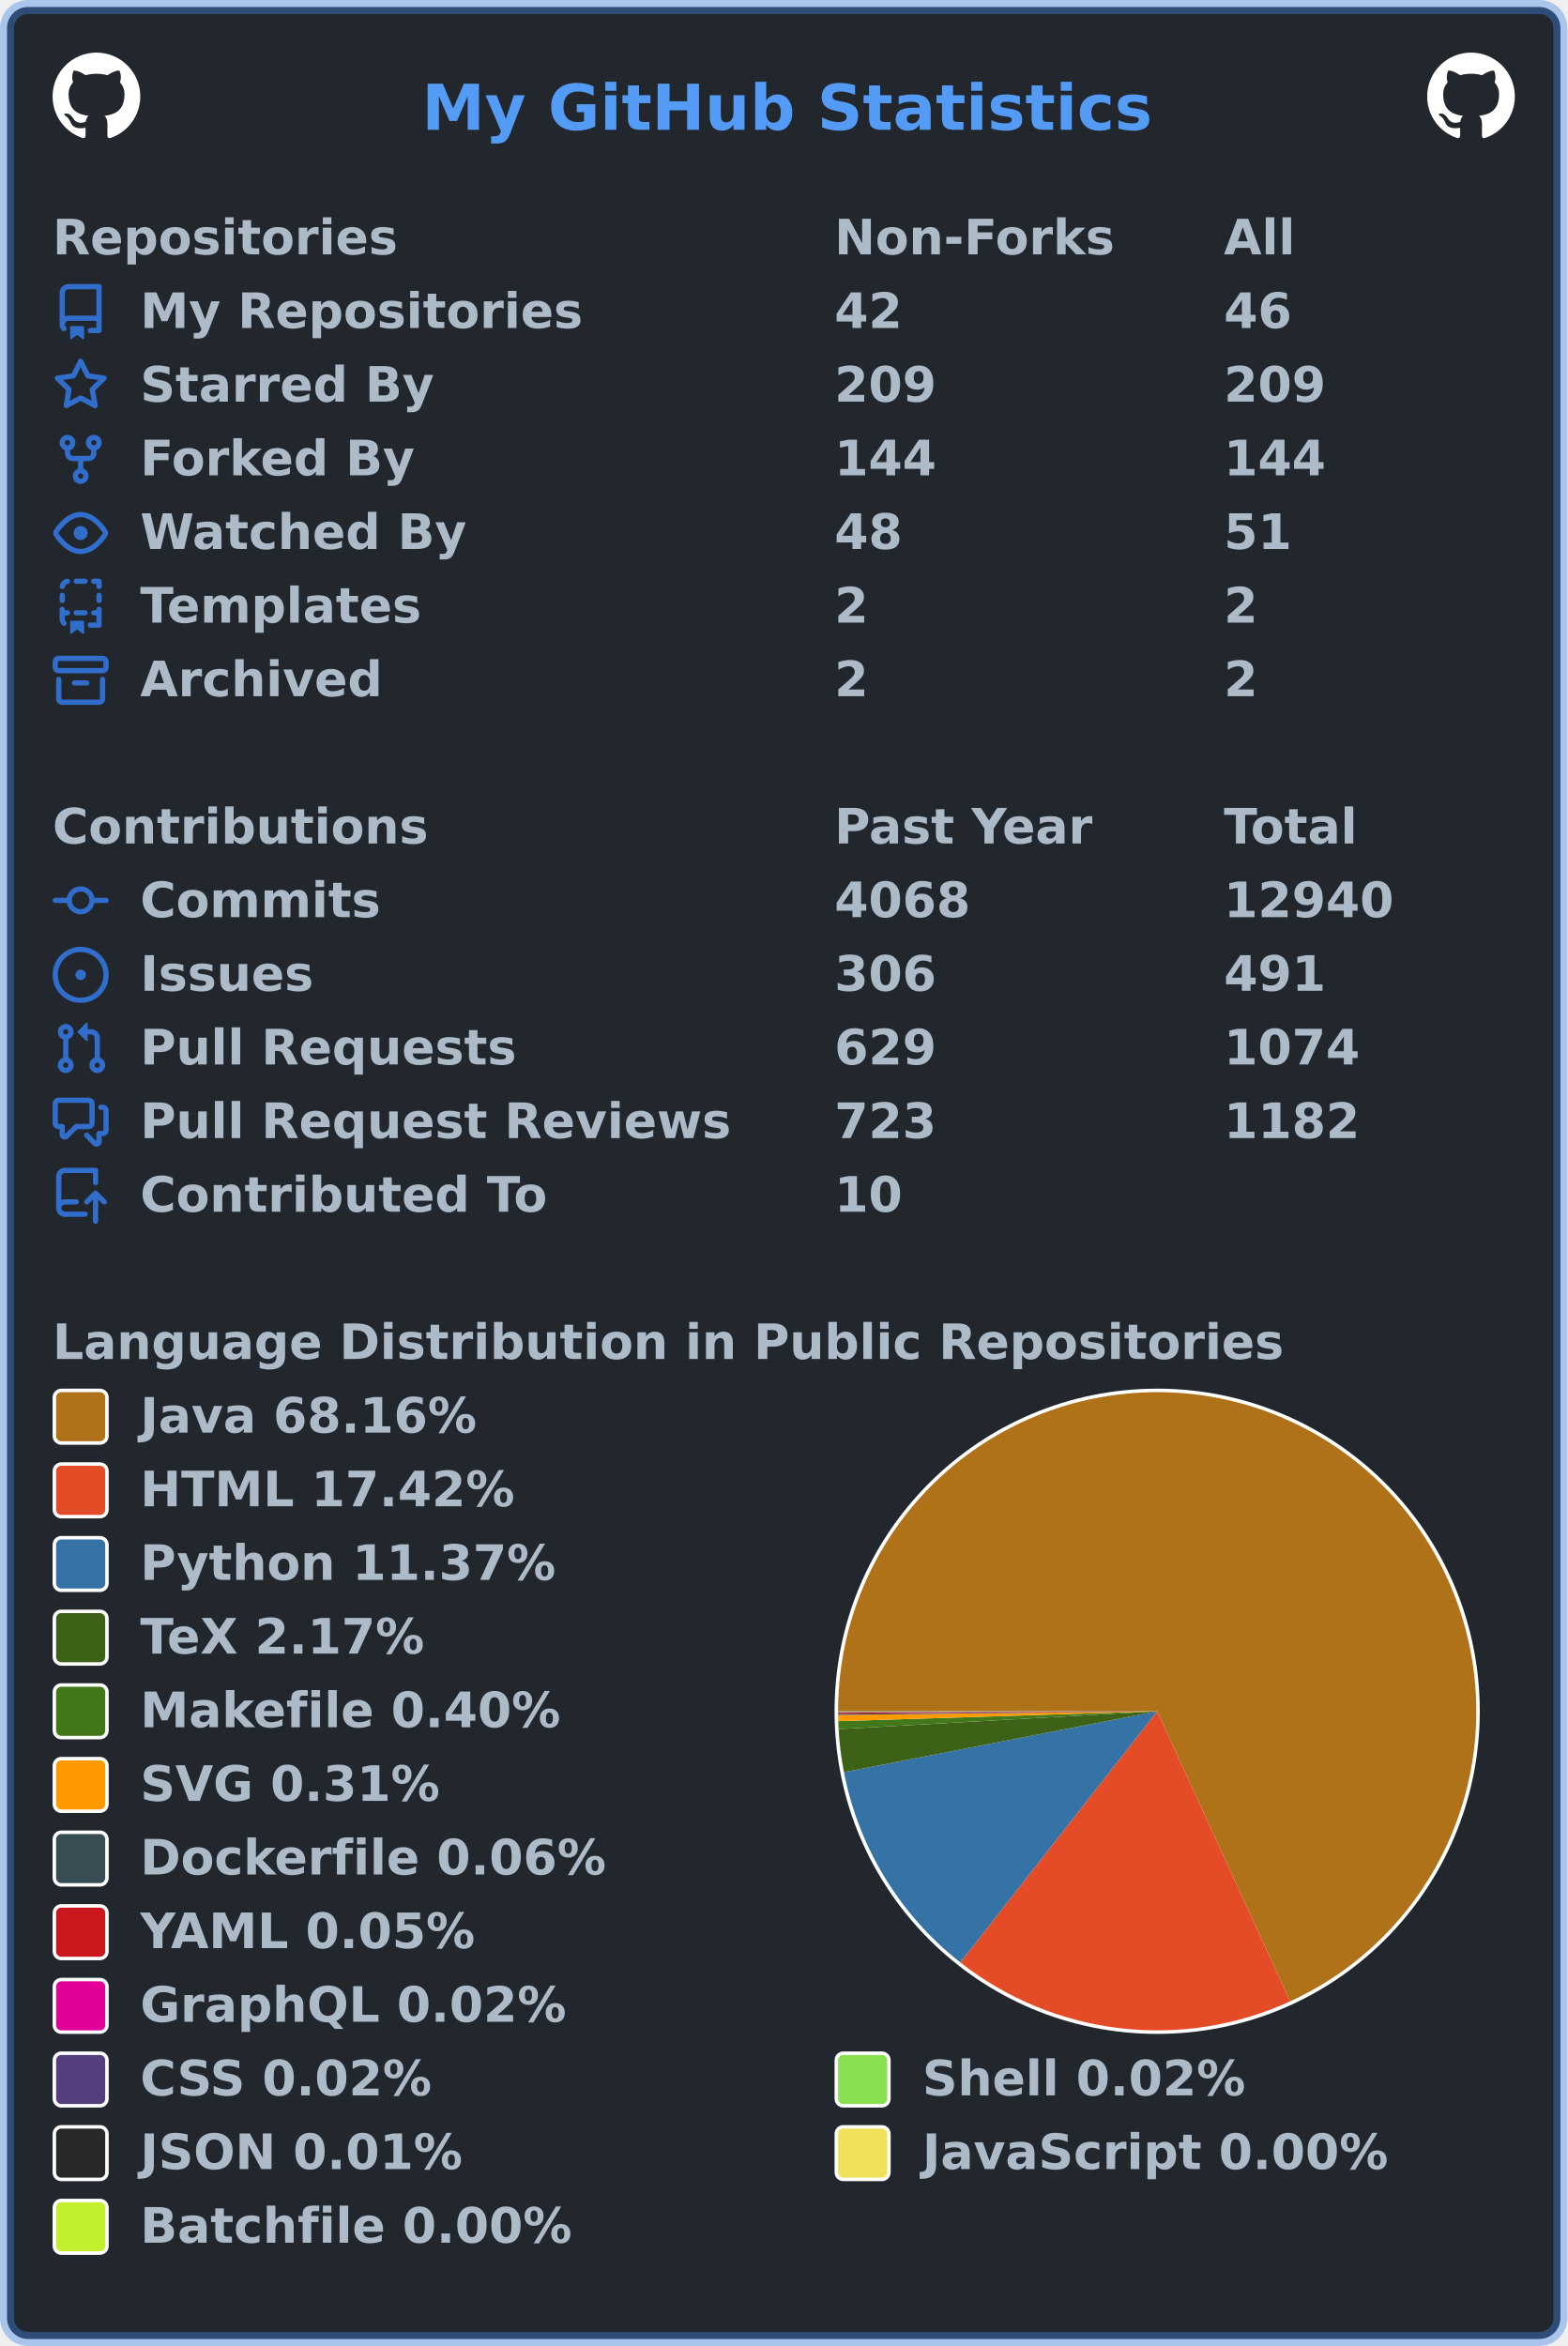
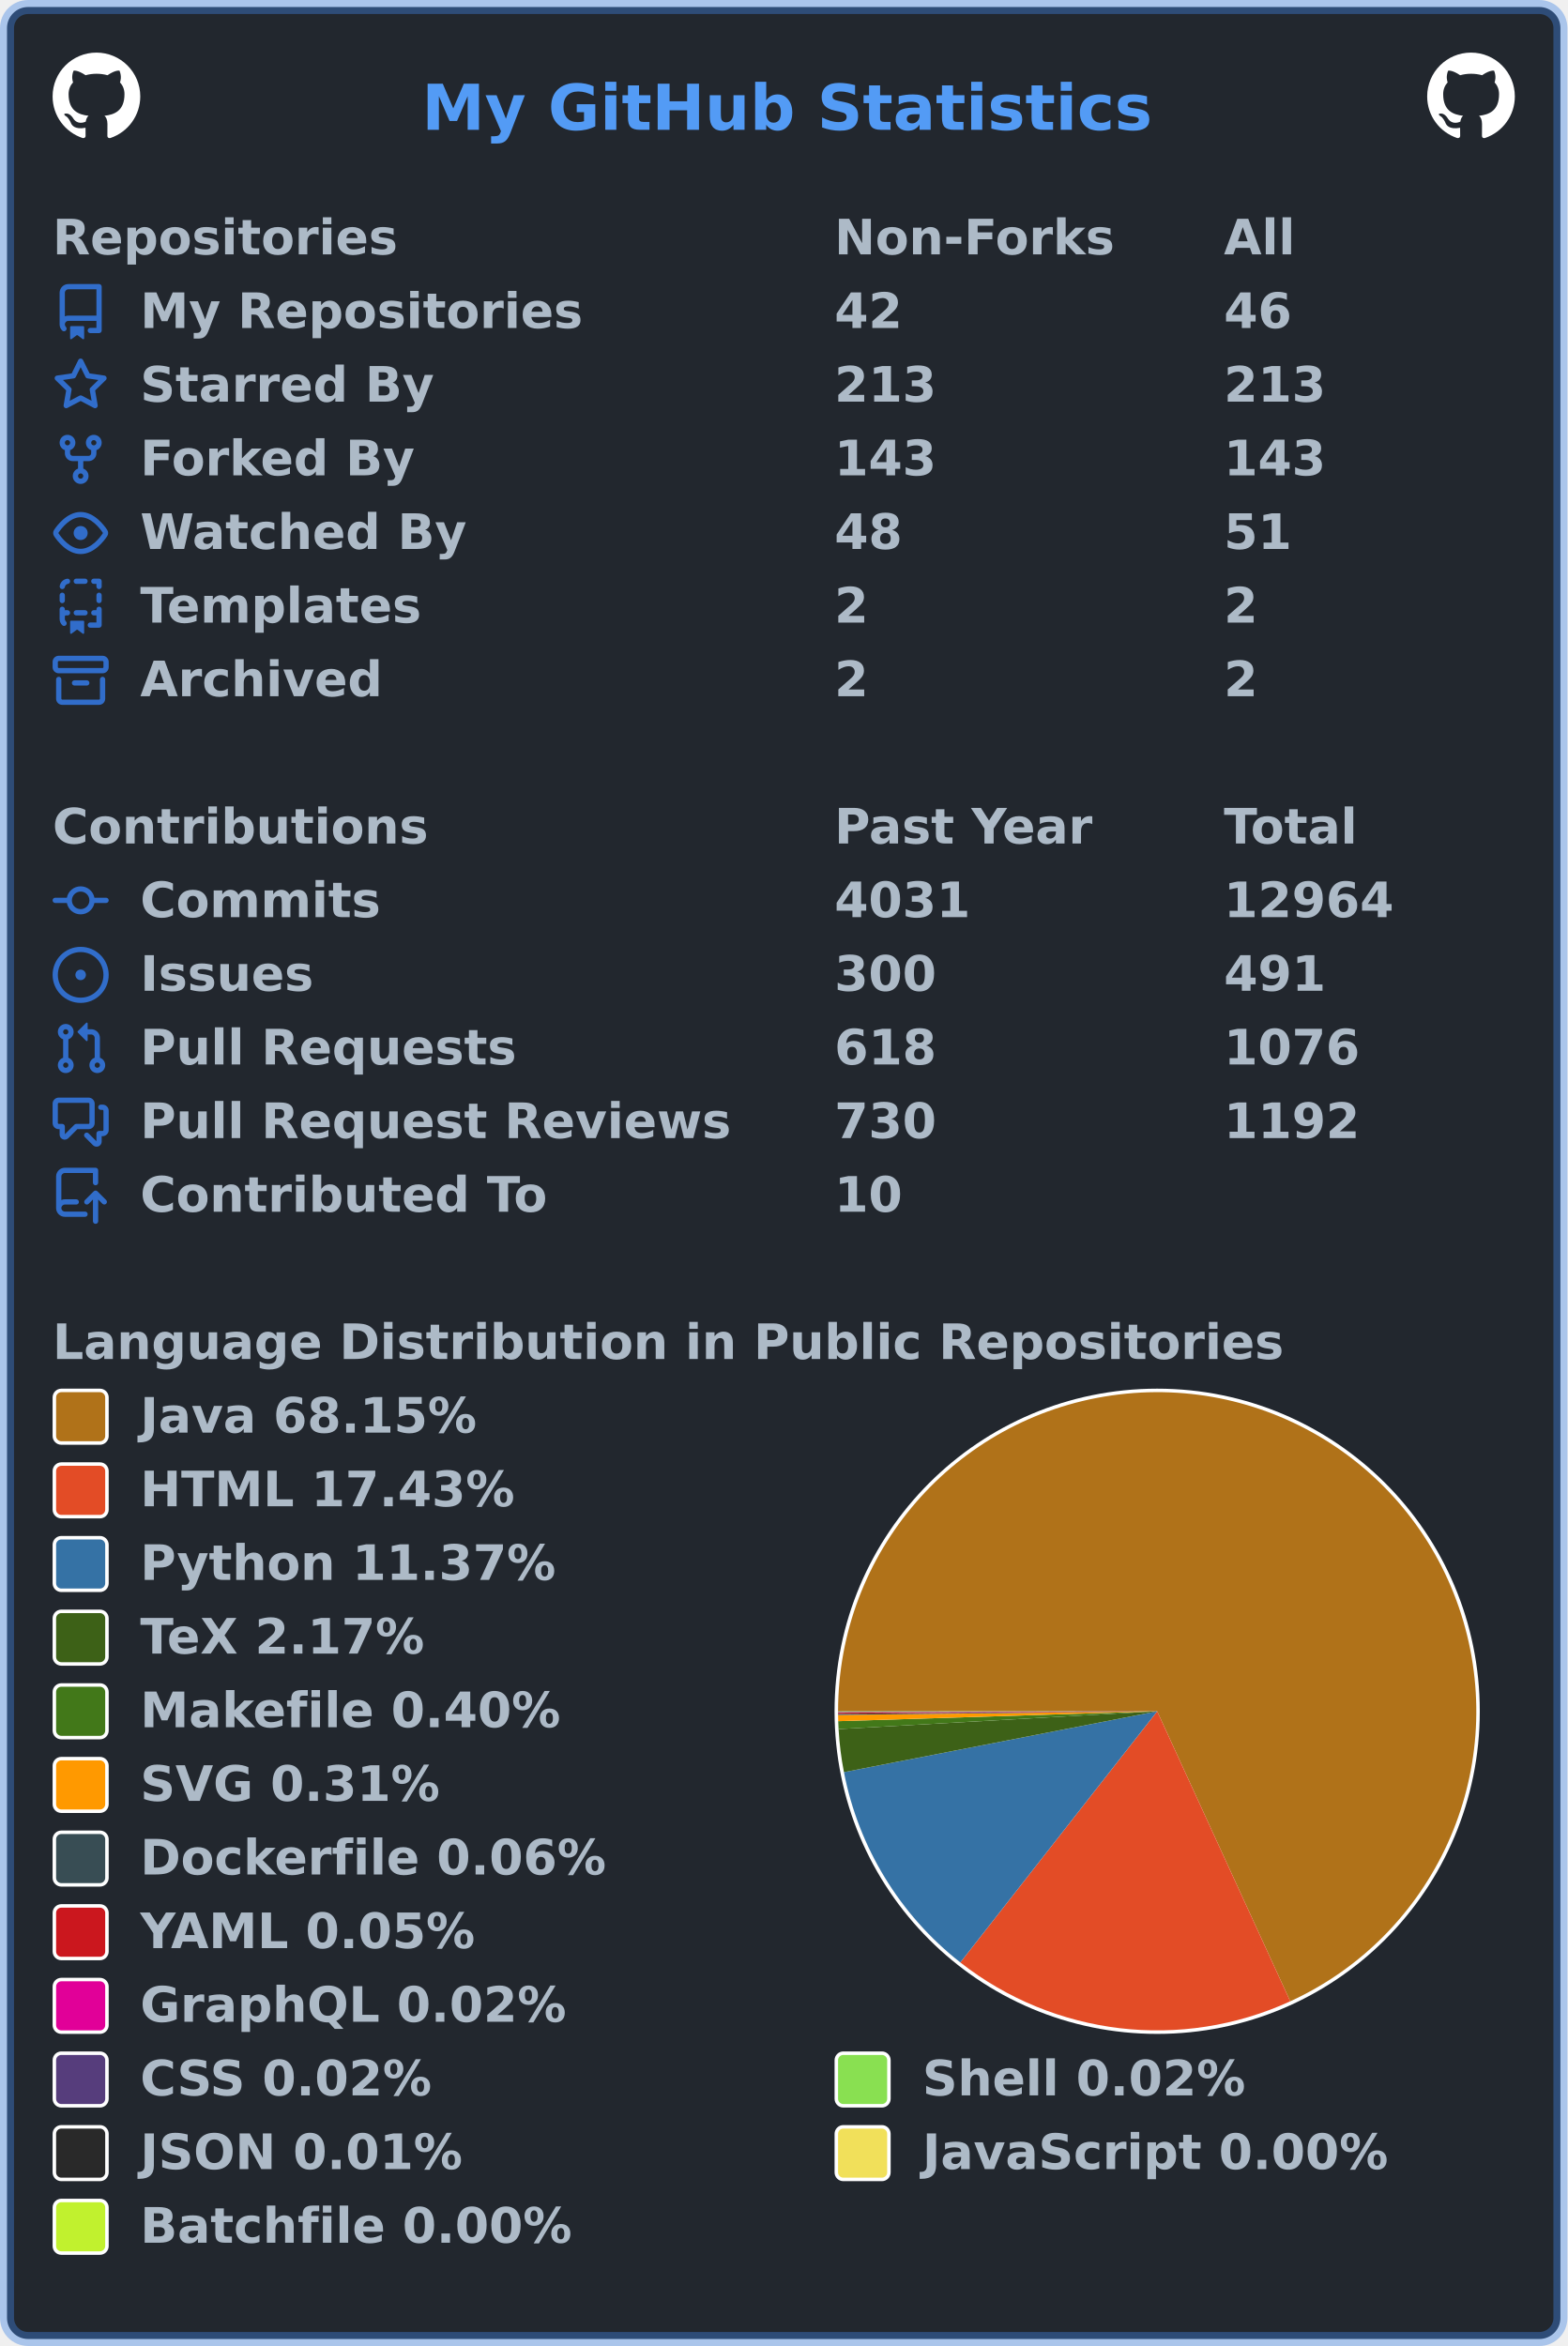
<svg xmlns="http://www.w3.org/2000/svg" width="447" height="669" viewBox="0 0 447 669" lang="en" xml:lang="en">
  <rect x="2" y="2" stroke-width="4" rx="6" width="443" height="665" stroke="rgba(65,132,228,0.4)" fill="#22272e" />
  <g font-weight="600" font-size="110pt" font-family="Verdana,Geneva,DejaVu Sans,sans-serif" text-rendering="geometricPrecision">
    <text x="978" y="301" lengthAdjust="spacingAndGlyphs" textLength="1671" transform="scale(0.123)" fill="#539bf5">My GitHub Statistics</text>
    <svg x="15" y="15" width="25" height="25" viewBox="0 0 16 16">
      <path fill="#ffffff" fill-rule="evenodd" d="M8 0C3.58 0 0 3.58 0 8c0 3.54 2.29 6.53 5.47 7.59.4.07.55-.17.55-.38 0-.19-.01-.82-.01-1.49-2.01.37-2.53-.49-2.69-.94-.09-.23-.48-.94-.82-1.13-.28-.15-.68-.52-.01-.53.63-.01 1.08.58 1.23.82.72 1.21 1.87.87 2.33.66.07-.52.28-.87.51-1.07-1.78-.2-3.64-.89-3.64-3.95 0-.87.31-1.59.82-2.15-.08-.2-.36-1.02.08-2.12 0 0 .67-.21 2.2.82.64-.18 1.32-.27 2-.27.68 0 1.36.09 2 .27 1.53-1.04 2.2-.82 2.2-.82.44 1.1.16 1.92.08 2.12.51.56.82 1.27.82 2.15 0 3.07-1.87 3.75-3.65 3.95.29.25.54.73.54 1.48 0 1.07-.01 1.93-.01 2.2 0 .21.15.46.55.38A8.013 8.013 0 0016 8c0-4.42-3.58-8-8-8z" />
    </svg>
    <svg x="407" y="15" width="25" height="25" viewBox="0 0 16 16">
      <path fill="#ffffff" fill-rule="evenodd" d="M8 0C3.58 0 0 3.58 0 8c0 3.54 2.29 6.53 5.47 7.59.4.07.55-.17.55-.38 0-.19-.01-.82-.01-1.49-2.01.37-2.53-.49-2.69-.94-.09-.23-.48-.94-.82-1.13-.28-.15-.68-.52-.01-.53.63-.01 1.08.58 1.23.82.72 1.21 1.87.87 2.33.66.07-.52.28-.87.51-1.07-1.78-.2-3.64-.89-3.64-3.95 0-.87.31-1.59.82-2.15-.08-.2-.36-1.02.08-2.12 0 0 .67-.21 2.2.82.64-.18 1.32-.27 2-.27.68 0 1.36.09 2 .27 1.53-1.04 2.2-.82 2.2-.82.44 1.1.16 1.92.08 2.12.51.56.82 1.27.82 2.15 0 3.07-1.87 3.75-3.65 3.95.29.25.54.73.54 1.48 0 1.07-.01 1.93-.01 2.2 0 .21.15.46.55.38A8.013 8.013 0 0016 8c0-4.42-3.58-8-8-8z" />
    </svg>
    <g transform="translate(0, 60)" fill="#adbac7">
      <g transform="translate(15, 0)">
        <g transform="scale(0.095)">
          <text x="0" y="132" textLength="1020" lengthAdjust="spacingAndGlyphs">Repositories</text>
          <text x="2347" y="132" textLength="832" lengthAdjust="spacingAndGlyphs">Non-Forks</text>
          <text x="3516" y="132" textLength="206" lengthAdjust="spacingAndGlyphs">All</text>
        </g>
      </g>
      <g transform="translate(15, 21)">
        <path fill="#316dca" fill-rule="evenodd" d="M2 2.5A2.5 2.5 0 014.5 0h8.75a.75.75 0 01.75.75v12.5a.75.75 0 01-.75.75h-2.5a.75.75 0 110-1.5h1.75v-2h-8a1 1 0 00-.714 1.7.75.75 0 01-1.072 1.05A2.495 2.495 0 012 11.5v-9zm10.5-1V9h-8c-.356 0-.694.074-1 .208V2.5a1 1 0 011-1h8zM5 12.25v3.25a.25.25 0 00.4.2l1.45-1.087a.25.25 0 01.3 0L8.6 15.7a.25.25 0 00.4-.2v-3.25a.25.25 0 00-.25-.25h-3.5a.25.25 0 00-.25.25z" />
        <g transform="scale(0.095)">
          <text lengthAdjust="spacingAndGlyphs" textLength="1312" x="263" y="132">My Repositories</text>
          <text lengthAdjust="spacingAndGlyphs" textLength="210" x="2347" y="132">42</text>
          <text lengthAdjust="spacingAndGlyphs" textLength="210" x="3516" y="132">46</text>
        </g>
      </g>
      <g transform="translate(15, 42)">
        <path fill="#316dca" fill-rule="evenodd" d="M8 .25a.75.75 0 01.673.418l1.882 3.815 4.21.612a.75.75 0 01.416 1.279l-3.046 2.97.719 4.192a.75.75 0 01-1.088.791L8 12.347l-3.766 1.98a.75.75 0 01-1.088-.79l.72-4.194L.818 6.374a.75.75 0 01.416-1.28l4.21-.611L7.327.668A.75.75 0 018 .25zm0 2.445L6.615 5.5a.75.75 0 01-.564.41l-3.097.45 2.24 2.184a.75.75 0 01.216.664l-.528 3.084 2.769-1.456a.75.75 0 01.698 0l2.77 1.456-.53-3.084a.75.75 0 01.216-.664l2.24-2.183-3.096-.45a.75.75 0 01-.564-.41L8 2.694v.001z" />
        <g transform="scale(0.095)">
          <text lengthAdjust="spacingAndGlyphs" textLength="874" x="263" y="132">Starred By</text>
-           <text lengthAdjust="spacingAndGlyphs" textLength="315" x="2347" y="132">209</text>
-           <text lengthAdjust="spacingAndGlyphs" textLength="315" x="3516" y="132">209</text>
+           <text lengthAdjust="spacingAndGlyphs" textLength="315" x="2347" y="132">213</text>
+           <text lengthAdjust="spacingAndGlyphs" textLength="315" x="3516" y="132">213</text>
        </g>
      </g>
      <g transform="translate(15, 63)">
        <path fill="#316dca" fill-rule="evenodd" d="M5 3.25a.75.75 0 11-1.5 0 .75.75 0 011.5 0zm0 2.122a2.25 2.25 0 10-1.5 0v.878A2.25 2.25 0 005.75 8.5h1.5v2.128a2.251 2.251 0 101.5 0V8.5h1.5a2.25 2.25 0 002.25-2.25v-.878a2.25 2.25 0 10-1.5 0v.878a.75.75 0 01-.75.75h-4.5A.75.75 0 015 6.25v-.878zm3.75 7.378a.75.75 0 11-1.5 0 .75.75 0 011.5 0zm3-8.75a.75.75 0 100-1.5.75.75 0 000 1.5z" />
        <g transform="scale(0.095)">
          <text lengthAdjust="spacingAndGlyphs" textLength="828" x="263" y="132">Forked By</text>
-           <text lengthAdjust="spacingAndGlyphs" textLength="315" x="2347" y="132">144</text>
-           <text lengthAdjust="spacingAndGlyphs" textLength="315" x="3516" y="132">144</text>
+           <text lengthAdjust="spacingAndGlyphs" textLength="315" x="2347" y="132">143</text>
+           <text lengthAdjust="spacingAndGlyphs" textLength="315" x="3516" y="132">143</text>
        </g>
      </g>
      <g transform="translate(15, 84)">
        <path fill="#316dca" fill-rule="evenodd" d="M1.679 7.932c.412-.621 1.242-1.75 2.366-2.717C5.175 4.242 6.527 3.5 8 3.5c1.473 0 2.824.742 3.955 1.715 1.124.967 1.954 2.096 2.366 2.717a.119.119 0 010 .136c-.412.621-1.242 1.75-2.366 2.717C10.825 11.758 9.473 12.5 8 12.5c-1.473 0-2.824-.742-3.955-1.715C2.92 9.818 2.09 8.69 1.679 8.068a.119.119 0 010-.136zM8 2c-1.981 0-3.67.992-4.933 2.078C1.797 5.169.88 6.423.43 7.1a1.619 1.619 0 000 1.798c.45.678 1.367 1.932 2.637 3.024C4.329 13.008 6.019 14 8 14c1.981 0 3.67-.992 4.933-2.078 1.27-1.091 2.187-2.345 2.637-3.023a1.619 1.619 0 000-1.798c-.45-.678-1.367-1.932-2.637-3.023C11.671 2.992 9.981 2 8 2zm0 8a2 2 0 100-4 2 2 0 000 4z" />
        <g transform="scale(0.095)">
          <text lengthAdjust="spacingAndGlyphs" textLength="993" x="263" y="132">Watched By</text>
          <text lengthAdjust="spacingAndGlyphs" textLength="210" x="2347" y="132">48</text>
          <text lengthAdjust="spacingAndGlyphs" textLength="210" x="3516" y="132">51</text>
        </g>
      </g>
      <g transform="translate(15, 105)">
        <path fill="#316dca" fill-rule="evenodd" d="M6 .75A.75.75 0 016.75 0h2.5a.75.75 0 010 1.5h-2.5A.75.75 0 016 .75zm5 0a.75.75 0 01.75-.75h1.5a.75.75 0 01.75.75v1.5a.75.75 0 01-1.5 0V1.5h-.75A.75.75 0 0111 .75zM4.992.662a.75.75 0 01-.636.848c-.436.063-.783.41-.846.846a.75.75 0 01-1.485-.212A2.501 2.501 0 014.144.025a.75.75 0 01.848.637zM2.75 4a.75.75 0 01.75.75v1.5a.75.75 0 01-1.5 0v-1.5A.75.75 0 012.75 4zm10.5 0a.75.75 0 01.75.75v1.5a.75.75 0 01-1.5 0v-1.5a.75.75 0 01.75-.75zM2.75 8a.75.75 0 01.75.75v.268A1.72 1.72 0 013.75 9h.5a.75.75 0 010 1.5h-.5a.25.25 0 00-.25.25v.75c0 .28.114.532.3.714a.75.75 0 01-1.05 1.072A2.495 2.495 0 012 11.5V8.75A.75.75 0 012.75 8zm10.5 0a.75.75 0 01.75.75v4.5a.75.75 0 01-.75.75h-2.5a.75.75 0 010-1.5h1.75v-2h-.75a.75.75 0 010-1.5h.75v-.25a.75.75 0 01.75-.75zM6 9.75A.75.75 0 016.75 9h2.5a.75.75 0 010 1.5h-2.5A.75.75 0 016 9.75zm-1 2.5v3.25a.25.25 0 00.4.2l1.45-1.087a.25.25 0 01.3 0L8.6 15.7a.25.25 0 00.4-.2v-3.25a.25.25 0 00-.25-.25h-3.5a.25.25 0 00-.25.25z" />
        <g transform="scale(0.095)">
          <text lengthAdjust="spacingAndGlyphs" textLength="868" x="263" y="132">Templates</text>
          <text lengthAdjust="spacingAndGlyphs" textLength="105" x="2347" y="132">2</text>
          <text lengthAdjust="spacingAndGlyphs" textLength="105" x="3516" y="132">2</text>
        </g>
      </g>
      <g transform="translate(15, 126)">
        <path fill="#316dca" fill-rule="evenodd" d="M1.75 2.5a.25.25 0 00-.25.25v1.5c0 .138.112.25.25.25h12.5a.25.25 0 00.25-.25v-1.5a.25.25 0 00-.25-.25H1.75zM0 2.75C0 1.784.784 1 1.75 1h12.5c.966 0 1.75.784 1.75 1.75v1.5A1.75 1.75 0 0114.25 6H1.75A1.75 1.75 0 010 4.25v-1.5zM1.75 7a.75.75 0 01.75.75v5.5c0 .138.112.25.25.25h10.5a.25.25 0 00.25-.25v-5.5a.75.75 0 111.5 0v5.5A1.75 1.75 0 0113.25 15H2.75A1.75 1.75 0 011 13.25v-5.5A.75.75 0 011.75 7zm4.5 1a.75.75 0 000 1.5h3.5a.75.75 0 100-1.5h-3.5z" />
        <g transform="scale(0.095)">
          <text lengthAdjust="spacingAndGlyphs" textLength="726" x="263" y="132">Archived</text>
          <text lengthAdjust="spacingAndGlyphs" textLength="105" x="2347" y="132">2</text>
          <text lengthAdjust="spacingAndGlyphs" textLength="105" x="3516" y="132">2</text>
        </g>
      </g>
    </g>
    <g transform="translate(0, 228)" fill="#adbac7">
      <g transform="translate(15, 0)">
        <g transform="scale(0.095)">
          <text x="0" y="132" textLength="1112" lengthAdjust="spacingAndGlyphs">Contributions</text>
          <text x="2347" y="132" textLength="774" lengthAdjust="spacingAndGlyphs">Past Year</text>
          <text x="3516" y="132" textLength="414" lengthAdjust="spacingAndGlyphs">Total</text>
        </g>
      </g>
      <g transform="translate(15, 21)">
        <path fill="#316dca" fill-rule="evenodd" d="M10.5 7.75a2.5 2.5 0 11-5 0 2.5 2.5 0 015 0zm1.43.75a4.002 4.002 0 01-7.86 0H.75a.75.75 0 110-1.5h3.32a4.001 4.001 0 017.86 0h3.32a.75.75 0 110 1.5h-3.32z" />
        <g transform="scale(0.095)">
          <text lengthAdjust="spacingAndGlyphs" textLength="734" x="263" y="132">Commits</text>
-           <text lengthAdjust="spacingAndGlyphs" textLength="420" x="2347" y="132">4068</text>
-           <text lengthAdjust="spacingAndGlyphs" textLength="525" x="3516" y="132">12940</text>
+           <text lengthAdjust="spacingAndGlyphs" textLength="420" x="2347" y="132">4031</text>
+           <text lengthAdjust="spacingAndGlyphs" textLength="525" x="3516" y="132">12964</text>
        </g>
      </g>
      <g transform="translate(15, 42)">
        <path fill="#316dca" d="M8 9.5a1.5 1.5 0 100-3 1.5 1.5 0 000 3z" />
        <path fill="#316dca" fill-rule="evenodd" d="M8 0a8 8 0 100 16A8 8 0 008 0zM1.5 8a6.5 6.5 0 1113 0 6.5 6.5 0 01-13 0z" />
        <g transform="scale(0.095)">
          <text lengthAdjust="spacingAndGlyphs" textLength="512" x="263" y="132">Issues</text>
-           <text lengthAdjust="spacingAndGlyphs" textLength="315" x="2347" y="132">306</text>
+           <text lengthAdjust="spacingAndGlyphs" textLength="315" x="2347" y="132">300</text>
          <text lengthAdjust="spacingAndGlyphs" textLength="315" x="3516" y="132">491</text>
        </g>
      </g>
      <g transform="translate(15, 63)">
        <path fill="#316dca" fill-rule="evenodd" d="M7.177 3.073L9.573.677A.25.25 0 0110 .854v4.792a.25.25 0 01-.427.177L7.177 3.427a.25.25 0 010-.354zM3.75 2.5a.75.75 0 100 1.5.75.75 0 000-1.5zm-2.25.75a2.25 2.25 0 113 2.122v5.256a2.251 2.251 0 11-1.5 0V5.372A2.25 2.25 0 011.5 3.25zM11 2.5h-1V4h1a1 1 0 011 1v5.628a2.251 2.251 0 101.5 0V5A2.5 2.5 0 0011 2.5zm1 10.25a.75.75 0 111.5 0 .75.75 0 01-1.5 0zM3.75 12a.75.75 0 100 1.5.75.75 0 000-1.5z" />
        <g transform="scale(0.095)">
          <text lengthAdjust="spacingAndGlyphs" textLength="1113" x="263" y="132">Pull Requests</text>
-           <text lengthAdjust="spacingAndGlyphs" textLength="315" x="2347" y="132">629</text>
-           <text lengthAdjust="spacingAndGlyphs" textLength="420" x="3516" y="132">1074</text>
+           <text lengthAdjust="spacingAndGlyphs" textLength="315" x="2347" y="132">618</text>
+           <text lengthAdjust="spacingAndGlyphs" textLength="420" x="3516" y="132">1076</text>
        </g>
      </g>
      <g transform="translate(15, 84)">
        <path fill="#316dca" fill-rule="evenodd" d="M1.5 2.75a.25.25 0 01.25-.25h8.5a.25.25 0 01.25.25v5.5a.25.25 0 01-.25.25h-3.5a.75.75 0 00-.53.22L3.5 11.44V9.25a.75.75 0 00-.75-.75h-1a.25.25 0 01-.25-.25v-5.5zM1.75 1A1.75 1.75 0 000 2.75v5.5C0 9.216.784 10 1.75 10H2v1.543a1.457 1.457 0 002.487 1.03L7.061 10h3.189A1.75 1.75 0 0012 8.25v-5.5A1.75 1.75 0 0010.25 1h-8.5zM14.5 4.75a.25.25 0 00-.25-.25h-.5a.75.75 0 110-1.5h.5c.966 0 1.75.784 1.75 1.75v5.5A1.75 1.75 0 0114.25 12H14v1.543a1.457 1.457 0 01-2.487 1.03L9.22 12.28a.75.75 0 111.06-1.06l2.22 2.22v-2.19a.75.75 0 01.75-.75h1a.25.25 0 00.25-.25v-5.5z" />
        <g transform="scale(0.095)">
          <text lengthAdjust="spacingAndGlyphs" textLength="1762" x="263" y="132">Pull Request Reviews</text>
-           <text lengthAdjust="spacingAndGlyphs" textLength="315" x="2347" y="132">723</text>
-           <text lengthAdjust="spacingAndGlyphs" textLength="420" x="3516" y="132">1182</text>
+           <text lengthAdjust="spacingAndGlyphs" textLength="315" x="2347" y="132">730</text>
+           <text lengthAdjust="spacingAndGlyphs" textLength="420" x="3516" y="132">1192</text>
        </g>
      </g>
      <g transform="translate(15, 105)">
        <path fill="#316dca" fill-rule="evenodd" d="M1 2.5A2.5 2.5 0 013.5 0h8.75a.75.75 0 01.75.75v3.5a.75.75 0 01-1.5 0V1.5h-8a1 1 0 00-1 1v6.708A2.492 2.492 0 013.5 9h3.25a.75.75 0 010 1.5H3.5a1 1 0 100 2h5.75a.75.75 0 010 1.5H3.5A2.5 2.5 0 011 11.5v-9zm13.23 7.79a.75.75 0 001.06-1.06l-2.505-2.505a.75.75 0 00-1.06 0L9.22 9.229a.75.75 0 001.06 1.061l1.225-1.224v6.184a.75.75 0 001.5 0V9.066l1.224 1.224z" />
        <g transform="scale(0.095)">
          <text lengthAdjust="spacingAndGlyphs" textLength="1234" x="263" y="132">Contributed To</text>
          <text lengthAdjust="spacingAndGlyphs" textLength="210" x="2347" y="132">10</text>
        </g>
      </g>
    </g>
    <g transform="translate(0, 375)" fill="#adbac7">
      <g transform="translate(15, 0)">
        <g transform="scale(0.095)">
          <text x="0" y="132" textLength="3652" lengthAdjust="spacingAndGlyphs">Language Distribution in Public Repositories</text>
        </g>
      </g>
      <g transform="translate(238, 21)">
        <circle cx="92" cy="92" r="92" fill="#ffffff" />
      </g>
      <g transform="translate(239, 22)">
        <g>
-           <path fill-rule="evenodd" fill="#b07219" d="M 0.0,91 A 91 91 0 1 1 128.941 173.713 L 91,91 Z" />
-           <path fill-rule="evenodd" fill="#e34c26" d="M 128.941,173.713 A 91 91 0 0 1 34.867 162.624 L 91,91 Z" />
-           <path fill-rule="evenodd" fill="#3572A5" d="M 34.867,162.624 A 91 91 0 0 1 1.671 108.358 L 91,91 Z" />
-           <path fill-rule="evenodd" fill="#3D6117" d="M 1.671,108.358 A 91 91 0 0 1 0.142 96.08 L 91,91 Z" />
+           <path fill-rule="evenodd" fill="#b07219" d="M 0.0,91 A 91 91 0 1 1 128.953 173.708 L 91,91 Z" />
+           <path fill-rule="evenodd" fill="#e34c26" d="M 128.953,173.708 A 91 91 0 0 1 34.864 162.623 L 91,91 Z" />
+           <path fill-rule="evenodd" fill="#3572A5" d="M 34.864,162.623 A 91 91 0 0 1 1.671 108.357 L 91,91 Z" />
+           <path fill-rule="evenodd" fill="#3D6117" d="M 1.671,108.357 A 91 91 0 0 1 0.142 96.08 L 91,91 Z" />
          <path fill-rule="evenodd" fill="#427819" d="M 0.142,96.08 A 91 91 0 0 1 0.044 93.821 L 91,91 Z" />
          <path fill-rule="evenodd" fill="#ff9900" d="M 0.044,93.821 A 91 91 0 0 1 0.006 92.056 L 91,91 Z" />
          <path fill-rule="evenodd" fill="#384d54" d="M 0.006,92.056 A 91 91 0 0 1 0.003 91.711 L 91,91 Z" />
-           <path fill-rule="evenodd" fill="#cb171e" d="M 0.003,91.711 A 91 91 0 0 1 0.001 91.407 L 91,91 Z" />
-           <path fill-rule="evenodd" fill="#e10098" d="M 0.001,91.407 A 91 91 0 0 1 0 91.282 L 91,91 Z" />
+           <path fill-rule="evenodd" fill="#cb171e" d="M 0.003,91.711 A 91 91 0 0 1 0.001 91.406 L 91,91 Z" />
+           <path fill-rule="evenodd" fill="#e10098" d="M 0.001,91.406 A 91 91 0 0 1 0 91.282 L 91,91 Z" />
          <path fill-rule="evenodd" fill="#563d7c" d="M 0,91.282 A 91 91 0 0 1 0 91.17 L 91,91 Z" />
-           <path fill-rule="evenodd" fill="#89e051" d="M 0,91.17 A 91 91 0 0 1 1.936783772293893e-05 91.059 L 91,91 Z" />
-           <path fill-rule="evenodd" fill="#292929" d="M 1.936783772293893e-05,91.059 A 91 91 0 0 1 1.6806176574846177e-06 91.017 L 91,91 Z" />
-           <path fill-rule="evenodd" fill="#f1e05a" d="M 1.6806176574846177e-06,91.017 A 91 91 0 0 1 1.8185353667377058e-07 91.006 L 91,91 Z" />
-           <path fill-rule="evenodd" fill="#C1F12E" d="M 1.8185353667377058e-07,91.006 A 91 91 0 0 1 0.0 91 L 91,91 Z" />
+           <path fill-rule="evenodd" fill="#89e051" d="M 0,91.17 A 91 91 0 0 1 1.936656329348807e-05 91.059 L 91,91 Z" />
+           <path fill-rule="evenodd" fill="#292929" d="M 1.936656329348807e-05,91.059 A 91 91 0 0 1 1.6805070828240787e-06 91.017 L 91,91 Z" />
+           <path fill-rule="evenodd" fill="#f1e05a" d="M 1.6805070828240787e-06,91.017 A 91 91 0 0 1 1.8184157113410038e-07 91.006 L 91,91 Z" />
+           <path fill-rule="evenodd" fill="#C1F12E" d="M 1.8184157113410038e-07,91.006 A 91 91 0 0 1 0.0 91 L 91,91 Z" />
          <animateTransform attributeName="transform" attributeType="XML" type="rotate" from="0 91 91" to="360 91 91" dur="10s" repeatCount="indefinite" />
        </g>
      </g>
      <g transform="translate(15, 21)">
        <rect x="0.5" y="0.5" rx="2" width="15" height="15" fill="#b07219" stroke-width="1" stroke="#ffffff" />
-         <text transform="scale(0.095)" x="263" y="132" textLength="1038" lengthAdjust="spacingAndGlyphs">Java 68.16%</text>
+         <text transform="scale(0.095)" x="263" y="132" textLength="1038" lengthAdjust="spacingAndGlyphs">Java 68.15%</text>
      </g>
      <g transform="translate(15, 42)">
        <rect x="0.5" y="0.5" rx="2" width="15" height="15" fill="#e34c26" stroke-width="1" stroke="#ffffff" />
-         <text transform="scale(0.095)" x="263" y="132" textLength="1142" lengthAdjust="spacingAndGlyphs">HTML 17.42%</text>
+         <text transform="scale(0.095)" x="263" y="132" textLength="1142" lengthAdjust="spacingAndGlyphs">HTML 17.43%</text>
      </g>
      <g transform="translate(15, 63)">
        <rect x="0.5" y="0.5" rx="2" width="15" height="15" fill="#3572A5" stroke-width="1" stroke="#ffffff" />
        <text transform="scale(0.095)" x="263" y="132" textLength="1254" lengthAdjust="spacingAndGlyphs">Python 11.37%</text>
      </g>
      <g transform="translate(15, 84)">
        <rect x="0.5" y="0.5" rx="2" width="15" height="15" fill="#3D6117" stroke-width="1" stroke="#ffffff" />
        <text transform="scale(0.095)" x="263" y="132" textLength="894" lengthAdjust="spacingAndGlyphs">TeX 2.17%</text>
      </g>
      <g transform="translate(15, 105)">
        <rect x="0.5" y="0.5" rx="2" width="15" height="15" fill="#427819" stroke-width="1" stroke="#ffffff" />
        <text transform="scale(0.095)" x="263" y="132" textLength="1272" lengthAdjust="spacingAndGlyphs">Makefile 0.40%</text>
      </g>
      <g transform="translate(15, 126)">
        <rect x="0.5" y="0.5" rx="2" width="15" height="15" fill="#ff9900" stroke-width="1" stroke="#ffffff" />
        <text transform="scale(0.095)" x="263" y="132" textLength="922" lengthAdjust="spacingAndGlyphs">SVG 0.31%</text>
      </g>
      <g transform="translate(15, 147)">
        <rect x="0.5" y="0.5" rx="2" width="15" height="15" fill="#384d54" stroke-width="1" stroke="#ffffff" />
        <text transform="scale(0.095)" x="263" y="132" textLength="1414" lengthAdjust="spacingAndGlyphs">Dockerfile 0.06%</text>
      </g>
      <g transform="translate(15, 168)">
        <rect x="0.5" y="0.5" rx="2" width="15" height="15" fill="#cb171e" stroke-width="1" stroke="#ffffff" />
        <text transform="scale(0.095)" x="263" y="132" textLength="1026" lengthAdjust="spacingAndGlyphs">YAML 0.05%</text>
      </g>
      <g transform="translate(15, 189)">
        <rect x="0.5" y="0.5" rx="2" width="15" height="15" fill="#e10098" stroke-width="1" stroke="#ffffff" />
        <text transform="scale(0.095)" x="263" y="132" textLength="1305" lengthAdjust="spacingAndGlyphs">GraphQL 0.02%</text>
      </g>
      <g transform="translate(15, 210)">
        <rect x="0.5" y="0.5" rx="2" width="15" height="15" fill="#563d7c" stroke-width="1" stroke="#ffffff" />
        <text transform="scale(0.095)" x="263" y="132" textLength="903" lengthAdjust="spacingAndGlyphs">CSS 0.02%</text>
        <rect x="223.5" y="0.5" rx="2" width="15" height="15" fill="#89e051" stroke-width="1" stroke="#ffffff" />
        <text transform="scale(0.095)" x="2611" y="132" textLength="982" lengthAdjust="spacingAndGlyphs">Shell 0.02%</text>
      </g>
      <g transform="translate(15, 231)">
        <rect x="0.5" y="0.5" rx="2" width="15" height="15" fill="#292929" stroke-width="1" stroke="#ffffff" />
        <text transform="scale(0.095)" x="263" y="132" textLength="993" lengthAdjust="spacingAndGlyphs">JSON 0.01%</text>
        <rect x="223.5" y="0.5" rx="2" width="15" height="15" fill="#f1e05a" stroke-width="1" stroke="#ffffff" />
        <text transform="scale(0.095)" x="2611" y="132" textLength="1412" lengthAdjust="spacingAndGlyphs">JavaScript 0.00%</text>
      </g>
      <g transform="translate(15, 252)">
        <rect x="0.5" y="0.5" rx="2" width="15" height="15" fill="#C1F12E" stroke-width="1" stroke="#ffffff" />
        <text transform="scale(0.095)" x="263" y="132" textLength="1304" lengthAdjust="spacingAndGlyphs">Batchfile 0.00%</text>
      </g>
    </g>
  </g>
</svg>
